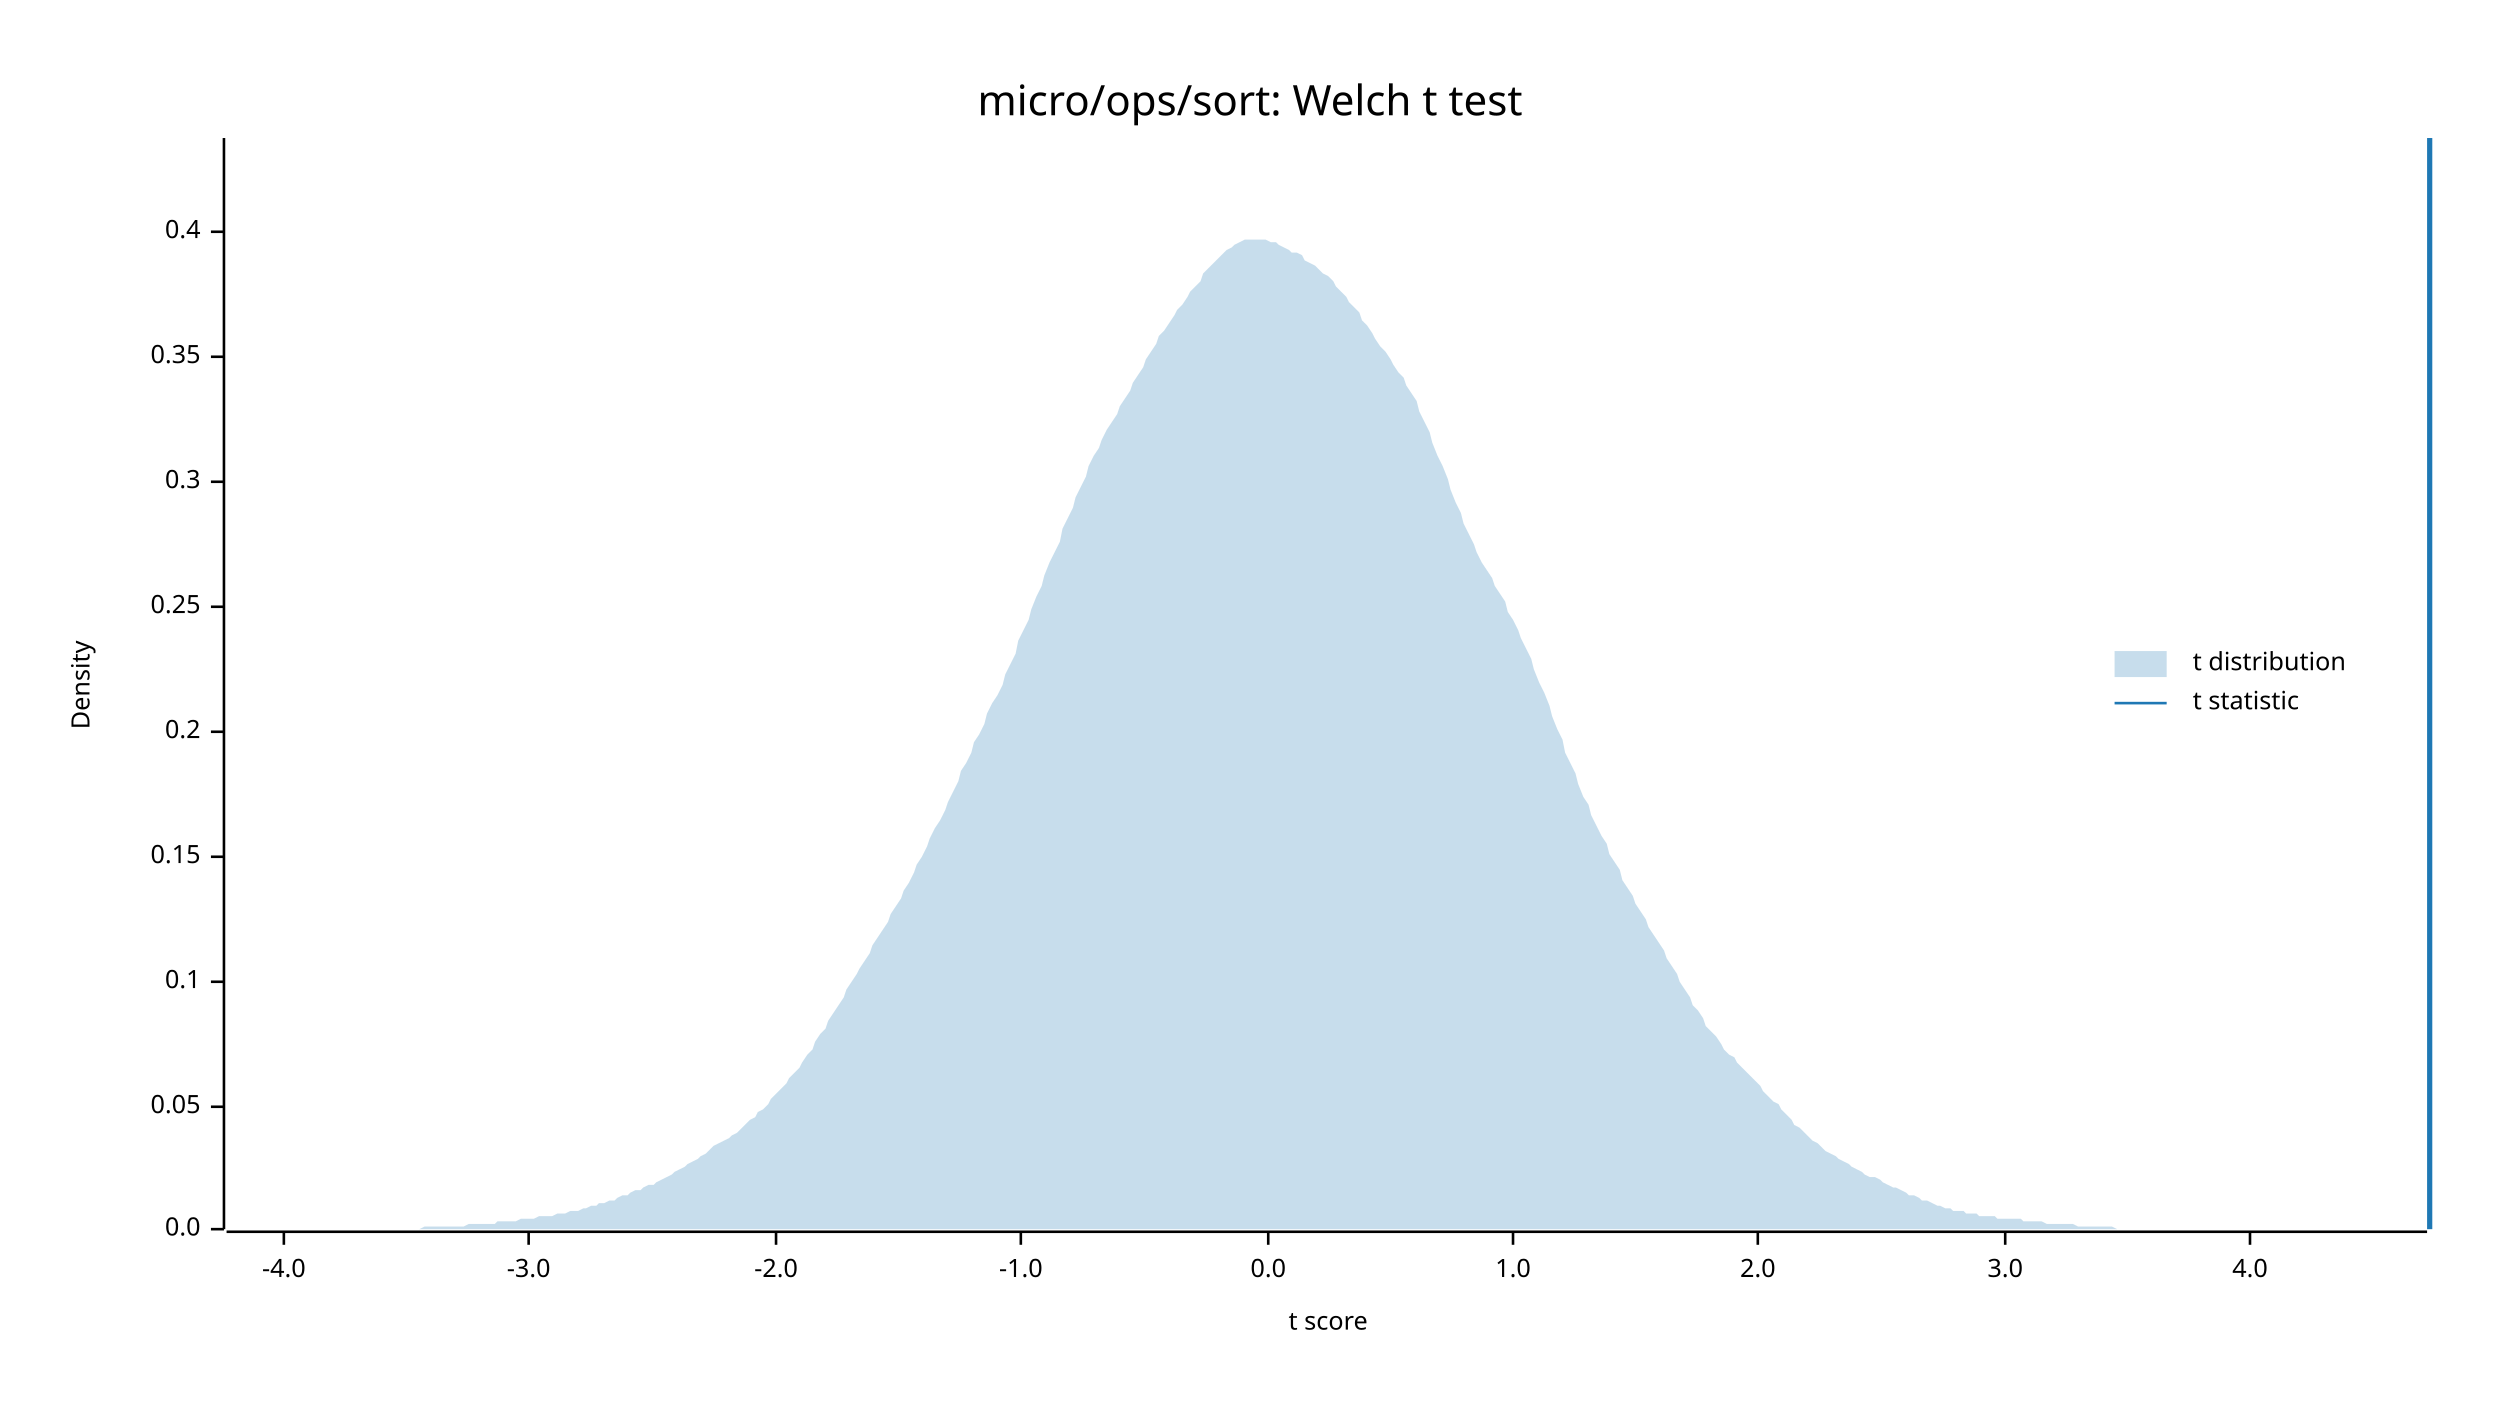
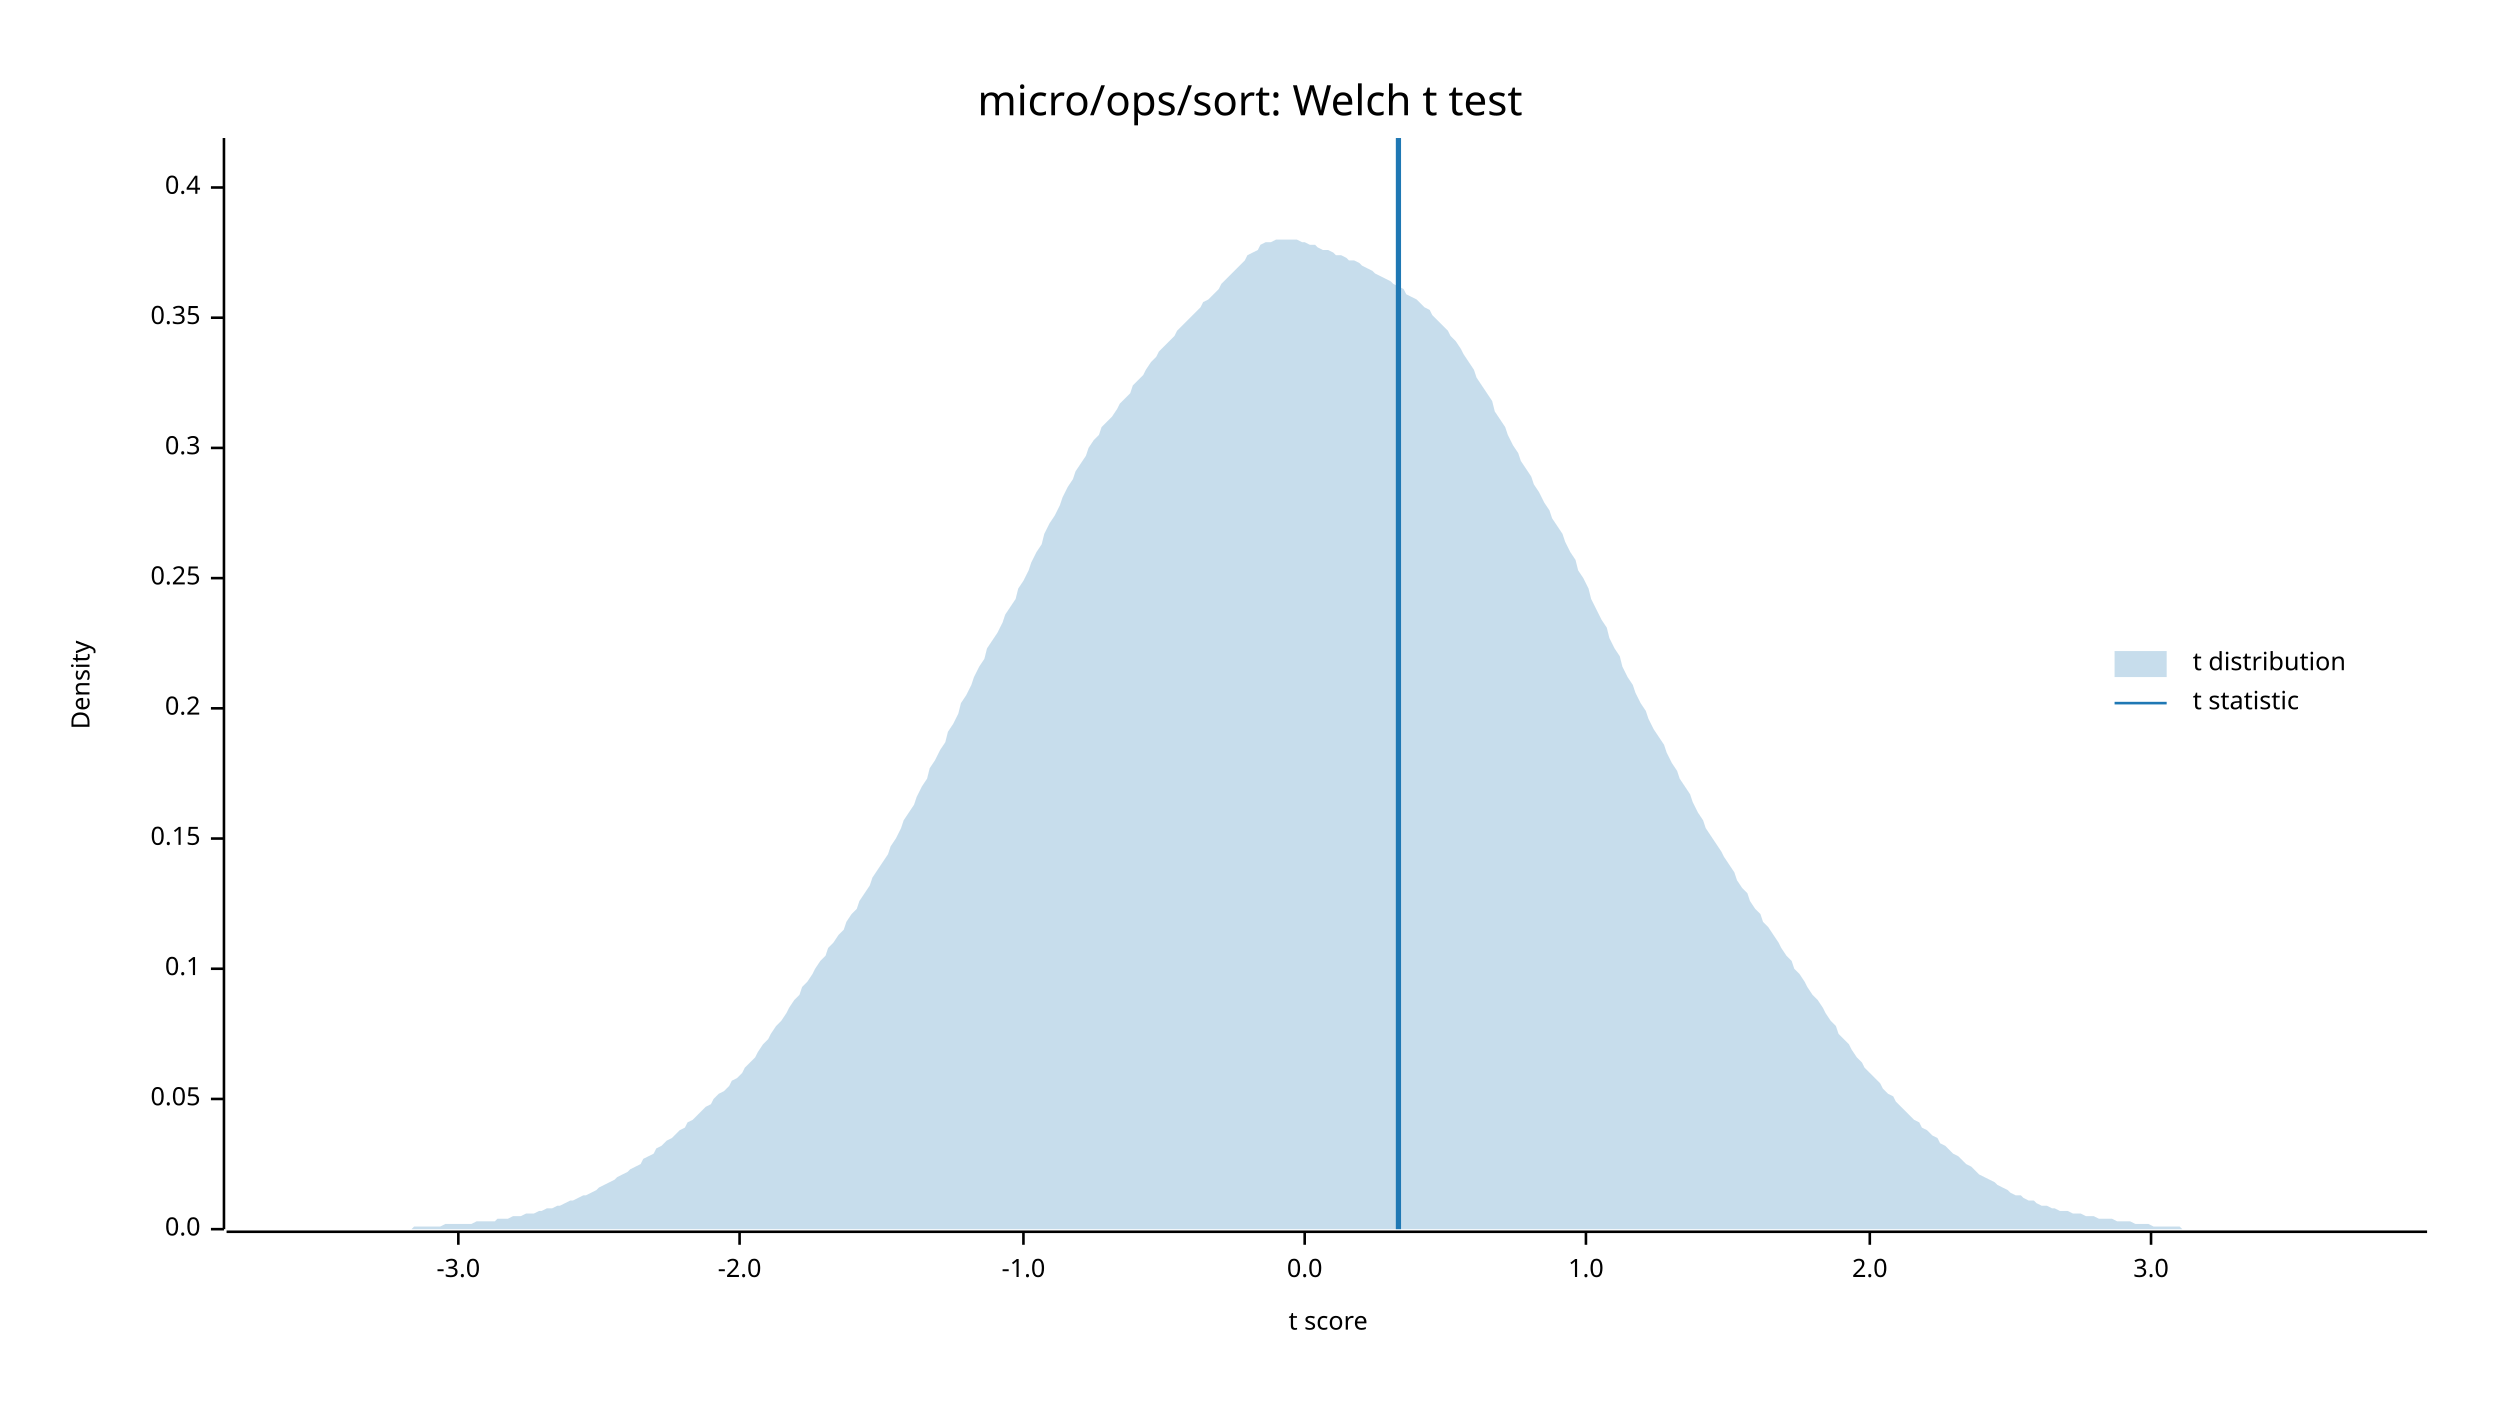
<svg xmlns="http://www.w3.org/2000/svg" width="960" height="540" viewBox="0 0 960 540">
  <text x="480" y="32" dy="0.76em" text-anchor="middle" font-family="sans-serif" font-size="16.129" opacity="1" fill="#000000">
micro/ops/sort: Welch t test
</text>
  <text x="27" y="263" dy="0.76em" text-anchor="middle" font-family="sans-serif" font-size="9.677" opacity="1" fill="#000000" transform="rotate(270, 27, 263)">
Density
</text>
  <text x="510" y="513" dy="-0.5ex" text-anchor="middle" font-family="sans-serif" font-size="9.677" opacity="1" fill="#000000">
t score
</text>
  <polyline fill="none" opacity="1" stroke="#000000" stroke-width="1" points="86,53 86,472 " />
  <text x="77" y="472" dy="0.5ex" text-anchor="end" font-family="sans-serif" font-size="9.677" opacity="1" fill="#000000">
0.0
</text>
  <polyline fill="none" opacity="1" stroke="#000000" stroke-width="1" points="81,472 86,472 " />
-   <text x="77" y="425" dy="0.5ex" text-anchor="end" font-family="sans-serif" font-size="9.677" opacity="1" fill="#000000">
+   <text x="77" y="422" dy="0.5ex" text-anchor="end" font-family="sans-serif" font-size="9.677" opacity="1" fill="#000000">
0.05
</text>
-   <polyline fill="none" opacity="1" stroke="#000000" stroke-width="1" points="81,425 86,425 " />
-   <text x="77" y="377" dy="0.5ex" text-anchor="end" font-family="sans-serif" font-size="9.677" opacity="1" fill="#000000">
+   <polyline fill="none" opacity="1" stroke="#000000" stroke-width="1" points="81,422 86,422 " />
+   <text x="77" y="372" dy="0.5ex" text-anchor="end" font-family="sans-serif" font-size="9.677" opacity="1" fill="#000000">
0.1
</text>
-   <polyline fill="none" opacity="1" stroke="#000000" stroke-width="1" points="81,377 86,377 " />
-   <text x="77" y="329" dy="0.5ex" text-anchor="end" font-family="sans-serif" font-size="9.677" opacity="1" fill="#000000">
+   <polyline fill="none" opacity="1" stroke="#000000" stroke-width="1" points="81,372 86,372 " />
+   <text x="77" y="322" dy="0.5ex" text-anchor="end" font-family="sans-serif" font-size="9.677" opacity="1" fill="#000000">
0.15
</text>
-   <polyline fill="none" opacity="1" stroke="#000000" stroke-width="1" points="81,329 86,329 " />
-   <text x="77" y="281" dy="0.5ex" text-anchor="end" font-family="sans-serif" font-size="9.677" opacity="1" fill="#000000">
+   <polyline fill="none" opacity="1" stroke="#000000" stroke-width="1" points="81,322 86,322 " />
+   <text x="77" y="272" dy="0.5ex" text-anchor="end" font-family="sans-serif" font-size="9.677" opacity="1" fill="#000000">
0.2
</text>
-   <polyline fill="none" opacity="1" stroke="#000000" stroke-width="1" points="81,281 86,281 " />
-   <text x="77" y="233" dy="0.5ex" text-anchor="end" font-family="sans-serif" font-size="9.677" opacity="1" fill="#000000">
+   <polyline fill="none" opacity="1" stroke="#000000" stroke-width="1" points="81,272 86,272 " />
+   <text x="77" y="222" dy="0.5ex" text-anchor="end" font-family="sans-serif" font-size="9.677" opacity="1" fill="#000000">
0.25
</text>
-   <polyline fill="none" opacity="1" stroke="#000000" stroke-width="1" points="81,233 86,233 " />
-   <text x="77" y="185" dy="0.5ex" text-anchor="end" font-family="sans-serif" font-size="9.677" opacity="1" fill="#000000">
+   <polyline fill="none" opacity="1" stroke="#000000" stroke-width="1" points="81,222 86,222 " />
+   <text x="77" y="172" dy="0.5ex" text-anchor="end" font-family="sans-serif" font-size="9.677" opacity="1" fill="#000000">
0.3
</text>
-   <polyline fill="none" opacity="1" stroke="#000000" stroke-width="1" points="81,185 86,185 " />
-   <text x="77" y="137" dy="0.5ex" text-anchor="end" font-family="sans-serif" font-size="9.677" opacity="1" fill="#000000">
+   <polyline fill="none" opacity="1" stroke="#000000" stroke-width="1" points="81,172 86,172 " />
+   <text x="77" y="122" dy="0.5ex" text-anchor="end" font-family="sans-serif" font-size="9.677" opacity="1" fill="#000000">
0.35
</text>
-   <polyline fill="none" opacity="1" stroke="#000000" stroke-width="1" points="81,137 86,137 " />
-   <text x="77" y="89" dy="0.5ex" text-anchor="end" font-family="sans-serif" font-size="9.677" opacity="1" fill="#000000">
+   <polyline fill="none" opacity="1" stroke="#000000" stroke-width="1" points="81,122 86,122 " />
+   <text x="77" y="72" dy="0.5ex" text-anchor="end" font-family="sans-serif" font-size="9.677" opacity="1" fill="#000000">
0.4
</text>
-   <polyline fill="none" opacity="1" stroke="#000000" stroke-width="1" points="81,89 86,89 " />
+   <polyline fill="none" opacity="1" stroke="#000000" stroke-width="1" points="81,72 86,72 " />
  <polyline fill="none" opacity="1" stroke="#000000" stroke-width="1" points="87,473 932,473 " />
-   <text x="109" y="483" dy="0.76em" text-anchor="middle" font-family="sans-serif" font-size="9.677" opacity="1" fill="#000000">
- -4.0
- </text>
-   <polyline fill="none" opacity="1" stroke="#000000" stroke-width="1" points="109,473 109,478 " />
-   <text x="203" y="483" dy="0.76em" text-anchor="middle" font-family="sans-serif" font-size="9.677" opacity="1" fill="#000000">
+   <text x="176" y="483" dy="0.76em" text-anchor="middle" font-family="sans-serif" font-size="9.677" opacity="1" fill="#000000">
-3.0
</text>
-   <polyline fill="none" opacity="1" stroke="#000000" stroke-width="1" points="203,473 203,478 " />
-   <text x="298" y="483" dy="0.76em" text-anchor="middle" font-family="sans-serif" font-size="9.677" opacity="1" fill="#000000">
+   <polyline fill="none" opacity="1" stroke="#000000" stroke-width="1" points="176,473 176,478 " />
+   <text x="284" y="483" dy="0.76em" text-anchor="middle" font-family="sans-serif" font-size="9.677" opacity="1" fill="#000000">
-2.0
</text>
-   <polyline fill="none" opacity="1" stroke="#000000" stroke-width="1" points="298,473 298,478 " />
-   <text x="392" y="483" dy="0.76em" text-anchor="middle" font-family="sans-serif" font-size="9.677" opacity="1" fill="#000000">
+   <polyline fill="none" opacity="1" stroke="#000000" stroke-width="1" points="284,473 284,478 " />
+   <text x="393" y="483" dy="0.76em" text-anchor="middle" font-family="sans-serif" font-size="9.677" opacity="1" fill="#000000">
-1.0
</text>
-   <polyline fill="none" opacity="1" stroke="#000000" stroke-width="1" points="392,473 392,478 " />
-   <text x="487" y="483" dy="0.76em" text-anchor="middle" font-family="sans-serif" font-size="9.677" opacity="1" fill="#000000">
+   <polyline fill="none" opacity="1" stroke="#000000" stroke-width="1" points="393,473 393,478 " />
+   <text x="501" y="483" dy="0.76em" text-anchor="middle" font-family="sans-serif" font-size="9.677" opacity="1" fill="#000000">
0.0
</text>
-   <polyline fill="none" opacity="1" stroke="#000000" stroke-width="1" points="487,473 487,478 " />
-   <text x="581" y="483" dy="0.76em" text-anchor="middle" font-family="sans-serif" font-size="9.677" opacity="1" fill="#000000">
+   <polyline fill="none" opacity="1" stroke="#000000" stroke-width="1" points="501,473 501,478 " />
+   <text x="609" y="483" dy="0.76em" text-anchor="middle" font-family="sans-serif" font-size="9.677" opacity="1" fill="#000000">
1.0
</text>
-   <polyline fill="none" opacity="1" stroke="#000000" stroke-width="1" points="581,473 581,478 " />
-   <text x="675" y="483" dy="0.76em" text-anchor="middle" font-family="sans-serif" font-size="9.677" opacity="1" fill="#000000">
+   <polyline fill="none" opacity="1" stroke="#000000" stroke-width="1" points="609,473 609,478 " />
+   <text x="718" y="483" dy="0.76em" text-anchor="middle" font-family="sans-serif" font-size="9.677" opacity="1" fill="#000000">
2.0
</text>
-   <polyline fill="none" opacity="1" stroke="#000000" stroke-width="1" points="675,473 675,478 " />
-   <text x="770" y="483" dy="0.76em" text-anchor="middle" font-family="sans-serif" font-size="9.677" opacity="1" fill="#000000">
+   <polyline fill="none" opacity="1" stroke="#000000" stroke-width="1" points="718,473 718,478 " />
+   <text x="826" y="483" dy="0.76em" text-anchor="middle" font-family="sans-serif" font-size="9.677" opacity="1" fill="#000000">
3.0
</text>
-   <polyline fill="none" opacity="1" stroke="#000000" stroke-width="1" points="770,473 770,478 " />
-   <text x="864" y="483" dy="0.76em" text-anchor="middle" font-family="sans-serif" font-size="9.677" opacity="1" fill="#000000">
- 4.0
- </text>
-   <polyline fill="none" opacity="1" stroke="#000000" stroke-width="1" points="864,473 864,478 " />
-   <polygon opacity="0.25" fill="#1F78B4" points="87,472 88,472 90,472 92,472 93,472 95,472 97,472 98,472 100,472 102,472 103,472 105,472 107,472 109,472 110,472 112,472 114,472 115,472 117,472 119,472 120,472 122,472 124,472 125,472 127,472 129,472 131,472 132,472 134,472 136,472 137,472 139,472 141,472 142,472 144,472 146,472 147,472 149,472 151,472 153,472 154,472 156,472 158,472 159,472 161,472 163,471 164,471 166,471 168,471 169,471 171,471 173,471 175,471 176,471 178,471 180,470 181,470 183,470 185,470 186,470 188,470 190,470 191,469 193,469 195,469 197,469 198,469 200,468 202,468 203,468 205,468 207,467 208,467 210,467 212,467 214,466 215,466 217,466 219,465 220,465 222,465 224,464 225,464 227,463 229,463 230,462 232,462 234,461 236,461 237,460 239,459 241,459 242,458 244,457 246,457 247,456 249,455 251,455 252,454 254,453 256,452 258,451 259,450 261,449 263,448 264,447 266,446 268,445 269,444 271,443 273,441 274,440 276,439 278,438 280,437 281,436 283,435 285,433 286,432 288,430 290,429 291,427 293,426 295,424 296,422 298,420 300,418 302,416 303,414 305,412 307,410 308,408 310,405 312,403 313,400 315,397 317,395 318,392 320,389 322,386 324,383 325,380 327,377 329,374 330,372 332,369 334,366 335,363 337,360 339,357 341,354 342,351 344,348 346,345 347,342 349,339 351,335 352,332 354,329 356,325 357,322 359,318 361,315 363,311 364,308 366,304 368,300 369,296 371,293 373,289 374,285 376,282 378,278 379,274 381,270 383,267 385,263 386,259 388,255 390,251 391,246 393,242 395,238 396,234 398,229 400,225 401,221 403,216 405,212 407,208 408,203 410,199 412,195 413,191 415,187 417,183 418,179 420,175 422,172 423,169 425,165 427,162 429,159 430,156 432,153 434,150 435,147 437,144 439,141 440,138 442,135 444,132 445,129 447,127 449,124 451,121 452,119 454,117 456,114 457,112 459,110 461,108 462,105 464,103 466,101 468,99 469,98 471,96 473,95 474,94 476,93 478,92 479,92 481,92 483,92 484,92 486,92 488,93 490,93 491,94 493,95 495,96 496,97 498,97 500,98 501,100 503,101 505,102 506,103 508,105 510,106 512,108 513,110 515,112 517,114 518,116 520,118 522,120 523,123 525,125 527,128 528,130 530,133 532,135 534,138 535,140 537,143 539,145 540,148 542,151 544,154 545,158 547,162 549,166 550,170 552,175 554,179 556,184 557,188 559,193 561,197 562,201 564,205 566,209 567,212 569,216 571,219 573,222 574,225 576,228 578,231 579,235 581,238 583,242 584,245 586,249 588,253 589,257 591,262 593,266 595,271 596,275 598,280 600,284 601,289 603,293 605,297 606,301 608,306 610,309 611,313 613,317 615,321 617,324 618,328 620,331 622,334 623,338 625,341 627,344 628,347 630,350 632,353 633,356 635,359 637,362 639,365 640,368 642,371 644,374 645,377 647,380 649,383 650,386 652,388 654,391 655,394 657,396 659,398 661,401 662,403 664,405 666,406 667,408 669,410 671,412 672,413 674,415 676,417 677,419 679,421 681,423 683,424 684,426 686,428 688,430 689,432 691,433 693,435 694,436 696,438 698,439 700,441 701,442 703,443 705,444 706,445 708,446 710,447 711,448 713,449 715,450 716,451 718,452 720,452 722,453 723,454 725,455 727,456 728,456 730,457 732,458 733,459 735,459 737,460 738,461 740,461 742,462 744,463 745,463 747,464 749,464 750,465 752,465 754,465 755,466 757,466 759,466 760,467 762,467 764,467 766,467 767,468 769,468 771,468 772,468 774,468 776,468 777,469 779,469 781,469 782,469 784,469 786,470 788,470 789,470 791,470 793,470 794,470 796,470 798,471 799,471 801,471 803,471 804,471 806,471 808,471 810,471 811,471 813,472 815,472 816,472 818,472 820,472 821,472 823,472 825,472 827,472 828,472 830,472 832,472 833,472 835,472 837,472 838,472 840,472 842,472 843,472 845,472 847,472 849,472 850,472 852,472 854,472 855,472 857,472 859,472 860,472 862,472 864,472 865,472 867,472 869,472 871,472 872,472 874,472 876,472 877,472 879,472 881,472 882,472 884,472 886,472 887,472 889,472 891,472 893,472 894,472 896,472 898,472 899,472 901,472 903,472 904,472 906,472 908,472 909,472 911,472 913,472 915,472 916,472 918,472 920,472 921,472 923,472 925,472 926,472 928,472 930,472 932,472 932,472 87,472 " />
-   <polyline fill="none" opacity="1" stroke="#1F78B4" stroke-width="2" points="933,472 933,53 " />
+   <polyline fill="none" opacity="1" stroke="#000000" stroke-width="1" points="826,473 826,478 " />
+   <polygon opacity="0.25" fill="#1F78B4" points="87,472 88,472 90,472 92,472 93,472 95,472 97,472 98,472 100,472 102,472 103,472 105,472 107,472 109,472 110,472 112,472 114,472 115,472 117,472 119,472 120,472 122,472 124,472 125,472 127,472 129,472 131,472 132,472 134,472 136,472 137,472 139,472 141,472 142,472 144,472 146,472 147,472 149,472 151,472 153,472 154,472 156,472 158,472 159,471 161,471 163,471 164,471 166,471 168,471 169,471 171,470 173,470 175,470 176,470 178,470 180,470 181,470 183,469 185,469 186,469 188,469 190,469 191,468 193,468 195,468 197,467 198,467 200,467 202,466 203,466 205,466 207,465 208,465 210,464 212,464 214,463 215,463 217,462 219,461 220,461 222,460 224,459 225,459 227,458 229,457 230,456 232,455 234,454 236,453 237,452 239,451 241,450 242,449 244,448 246,447 247,445 249,444 251,443 252,441 254,440 256,438 258,437 259,436 261,434 263,433 264,431 266,430 268,428 269,427 271,425 273,424 274,422 276,420 278,419 280,417 281,415 283,414 285,412 286,410 288,408 290,406 291,404 293,401 295,399 296,397 298,394 300,392 302,389 303,387 305,384 307,382 308,379 310,377 312,374 313,372 315,369 317,367 318,364 320,362 322,359 324,357 325,354 327,351 329,349 330,346 332,343 334,340 335,337 337,334 339,331 341,328 342,325 344,322 346,318 347,315 349,312 351,309 352,306 354,302 356,299 357,295 359,292 361,288 363,285 364,281 366,278 368,274 369,270 371,267 373,263 374,260 376,256 378,253 379,249 381,246 383,243 385,239 386,236 388,233 390,230 391,226 393,223 395,219 396,216 398,212 400,209 401,205 403,201 405,198 407,194 408,191 410,187 412,184 413,181 415,178 417,175 418,172 420,169 422,167 423,164 425,162 427,160 429,157 430,155 432,153 434,151 435,148 437,146 439,144 440,142 442,139 444,137 445,135 447,133 449,131 451,129 452,127 454,125 456,123 457,122 459,120 461,118 462,116 464,115 466,113 468,111 469,109 471,107 473,105 474,104 476,102 478,100 479,98 481,97 483,96 484,94 486,93 488,93 490,92 491,92 493,92 495,92 496,92 498,92 500,93 501,93 503,94 505,94 506,95 508,96 510,96 512,97 513,98 515,98 517,99 518,100 520,100 522,101 523,102 525,103 527,104 528,105 530,106 532,107 534,108 535,109 537,110 539,111 540,113 542,114 544,115 545,116 547,118 549,119 550,121 552,123 554,125 556,127 557,129 559,131 561,134 562,136 564,139 566,142 567,145 569,148 571,151 573,154 574,158 576,161 578,164 579,167 581,171 583,174 584,177 586,180 588,183 589,186 591,189 593,193 595,196 596,199 598,202 600,205 601,208 603,212 605,215 606,219 608,222 610,226 611,230 613,234 615,238 617,241 618,245 620,249 622,252 623,256 625,260 627,263 628,266 630,270 632,273 633,276 635,280 637,283 639,286 640,289 642,293 644,296 645,299 647,302 649,305 650,308 652,312 654,315 655,318 657,321 659,324 661,327 662,329 664,332 666,335 667,338 669,341 671,343 672,346 674,349 676,351 677,354 679,356 681,359 683,362 684,364 686,367 688,369 689,372 691,374 693,377 694,379 696,382 698,384 700,387 701,389 703,392 705,394 706,397 708,399 710,401 711,403 713,406 715,408 716,410 718,412 720,414 722,416 723,418 725,420 727,421 728,423 730,425 732,427 733,428 735,430 737,431 738,433 740,434 742,436 744,437 745,439 747,440 749,442 750,443 752,444 754,446 755,447 757,448 759,450 760,451 762,452 764,453 766,454 767,455 769,456 771,457 772,458 774,459 776,459 777,460 779,461 781,461 782,462 784,463 786,463 788,464 789,464 791,465 793,465 794,465 796,466 798,466 799,466 801,467 803,467 804,467 806,468 808,468 810,468 811,468 813,469 815,469 816,469 818,469 820,470 821,470 823,470 825,470 827,471 828,471 830,471 832,471 833,471 835,471 837,471 838,472 840,472 842,472 843,472 845,472 847,472 849,472 850,472 852,472 854,472 855,472 857,472 859,472 860,472 862,472 864,472 865,472 867,472 869,472 871,472 872,472 874,472 876,472 877,472 879,472 881,472 882,472 884,472 886,472 887,472 889,472 891,472 893,472 894,472 896,472 898,472 899,472 901,472 903,472 904,472 906,472 908,472 909,472 911,472 913,472 915,472 916,472 918,472 920,472 921,472 923,472 925,472 926,472 928,472 930,472 932,472 932,472 87,472 " />
+   <polyline fill="none" opacity="1" stroke="#1F78B4" stroke-width="2" points="537,472 537,53 " />
  <text x="842" y="250" dy="0.76em" text-anchor="start" font-family="sans-serif" font-size="9.677" opacity="1" fill="#000000">
t distribution
</text>
  <text x="842" y="265" dy="0.76em" text-anchor="start" font-family="sans-serif" font-size="9.677" opacity="1" fill="#000000">
t statistic
</text>
  <rect x="812" y="250" width="20" height="10" opacity="0.25" fill="#1F78B4" stroke="none" />
  <polyline fill="none" opacity="1" stroke="#1F78B4" stroke-width="1" points="812,270 832,270 " />
</svg>
